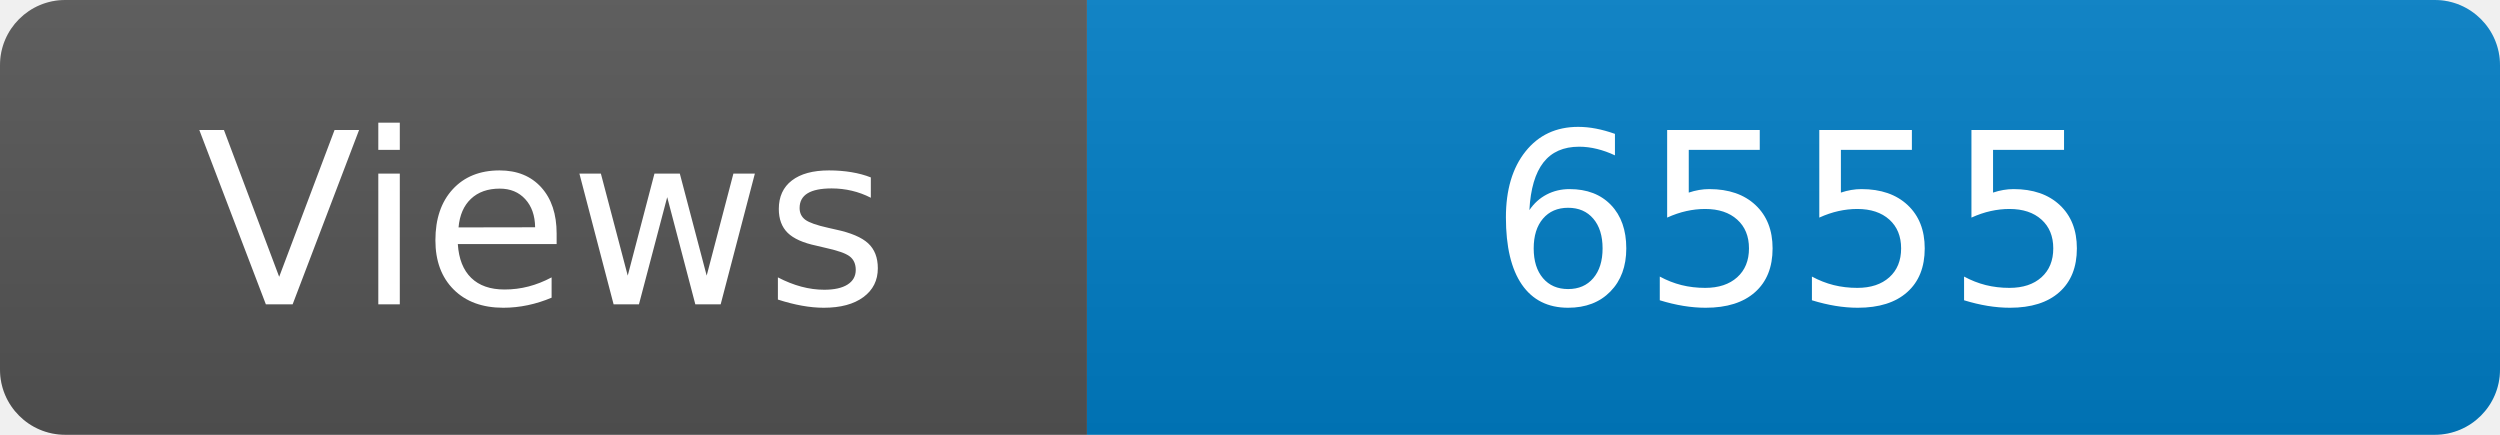
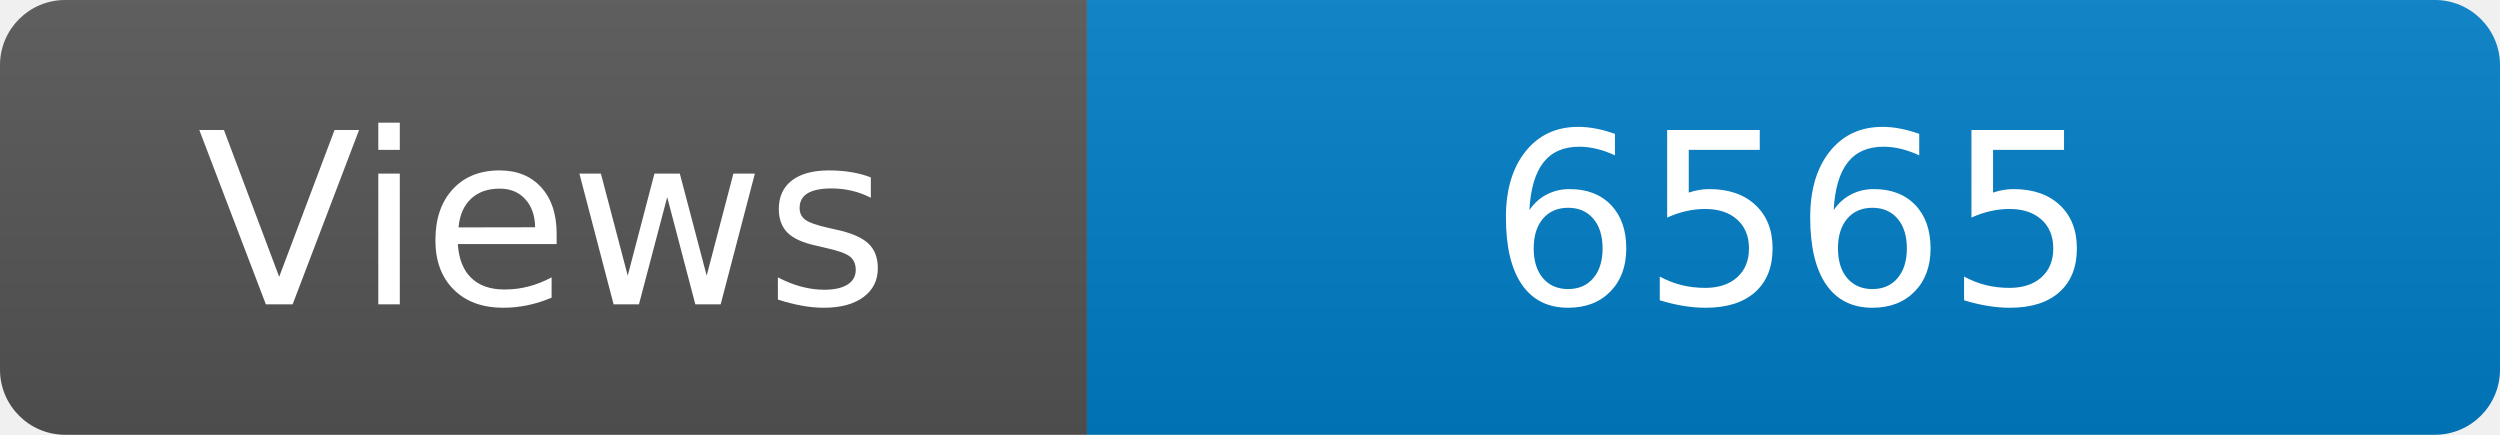
<svg xmlns="http://www.w3.org/2000/svg" width="115" height="20" role="img" aria-label="Maintained?: yes">
  <linearGradient id="s" x2="0" y2="100%">
    <stop offset="0" stop-color="#bbb" stop-opacity=".1" />
    <stop offset="1" stop-opacity=".1" />
  </linearGradient>
  <clipPath id="r">
    <rect width="115" height="20" rx="3" fill="#fff" />
  </clipPath>
  <g clip-path="url(#r)">
    <rect width="50" height="20" fill="#555" />
    <rect x="50" width="160" height="20" fill="#007ec6" />
    <rect width="115" height="20" fill="url(#s)" />
  </g>
  <g fill="#fff" text-anchor="middle" font-family="Verdana,Geneva,DejaVu Sans,sans-serif" font-size="110">
    <text x="250" y="140" transform="scale(.1)" fill="#fff">Views</text>
-     <text x="825" y="140" transform="scale(.1)" fill="#fff">6555</text>
+     <text x="825" y="140" transform="scale(.1)" fill="#fff">6565</text>
  </g>
</svg>
